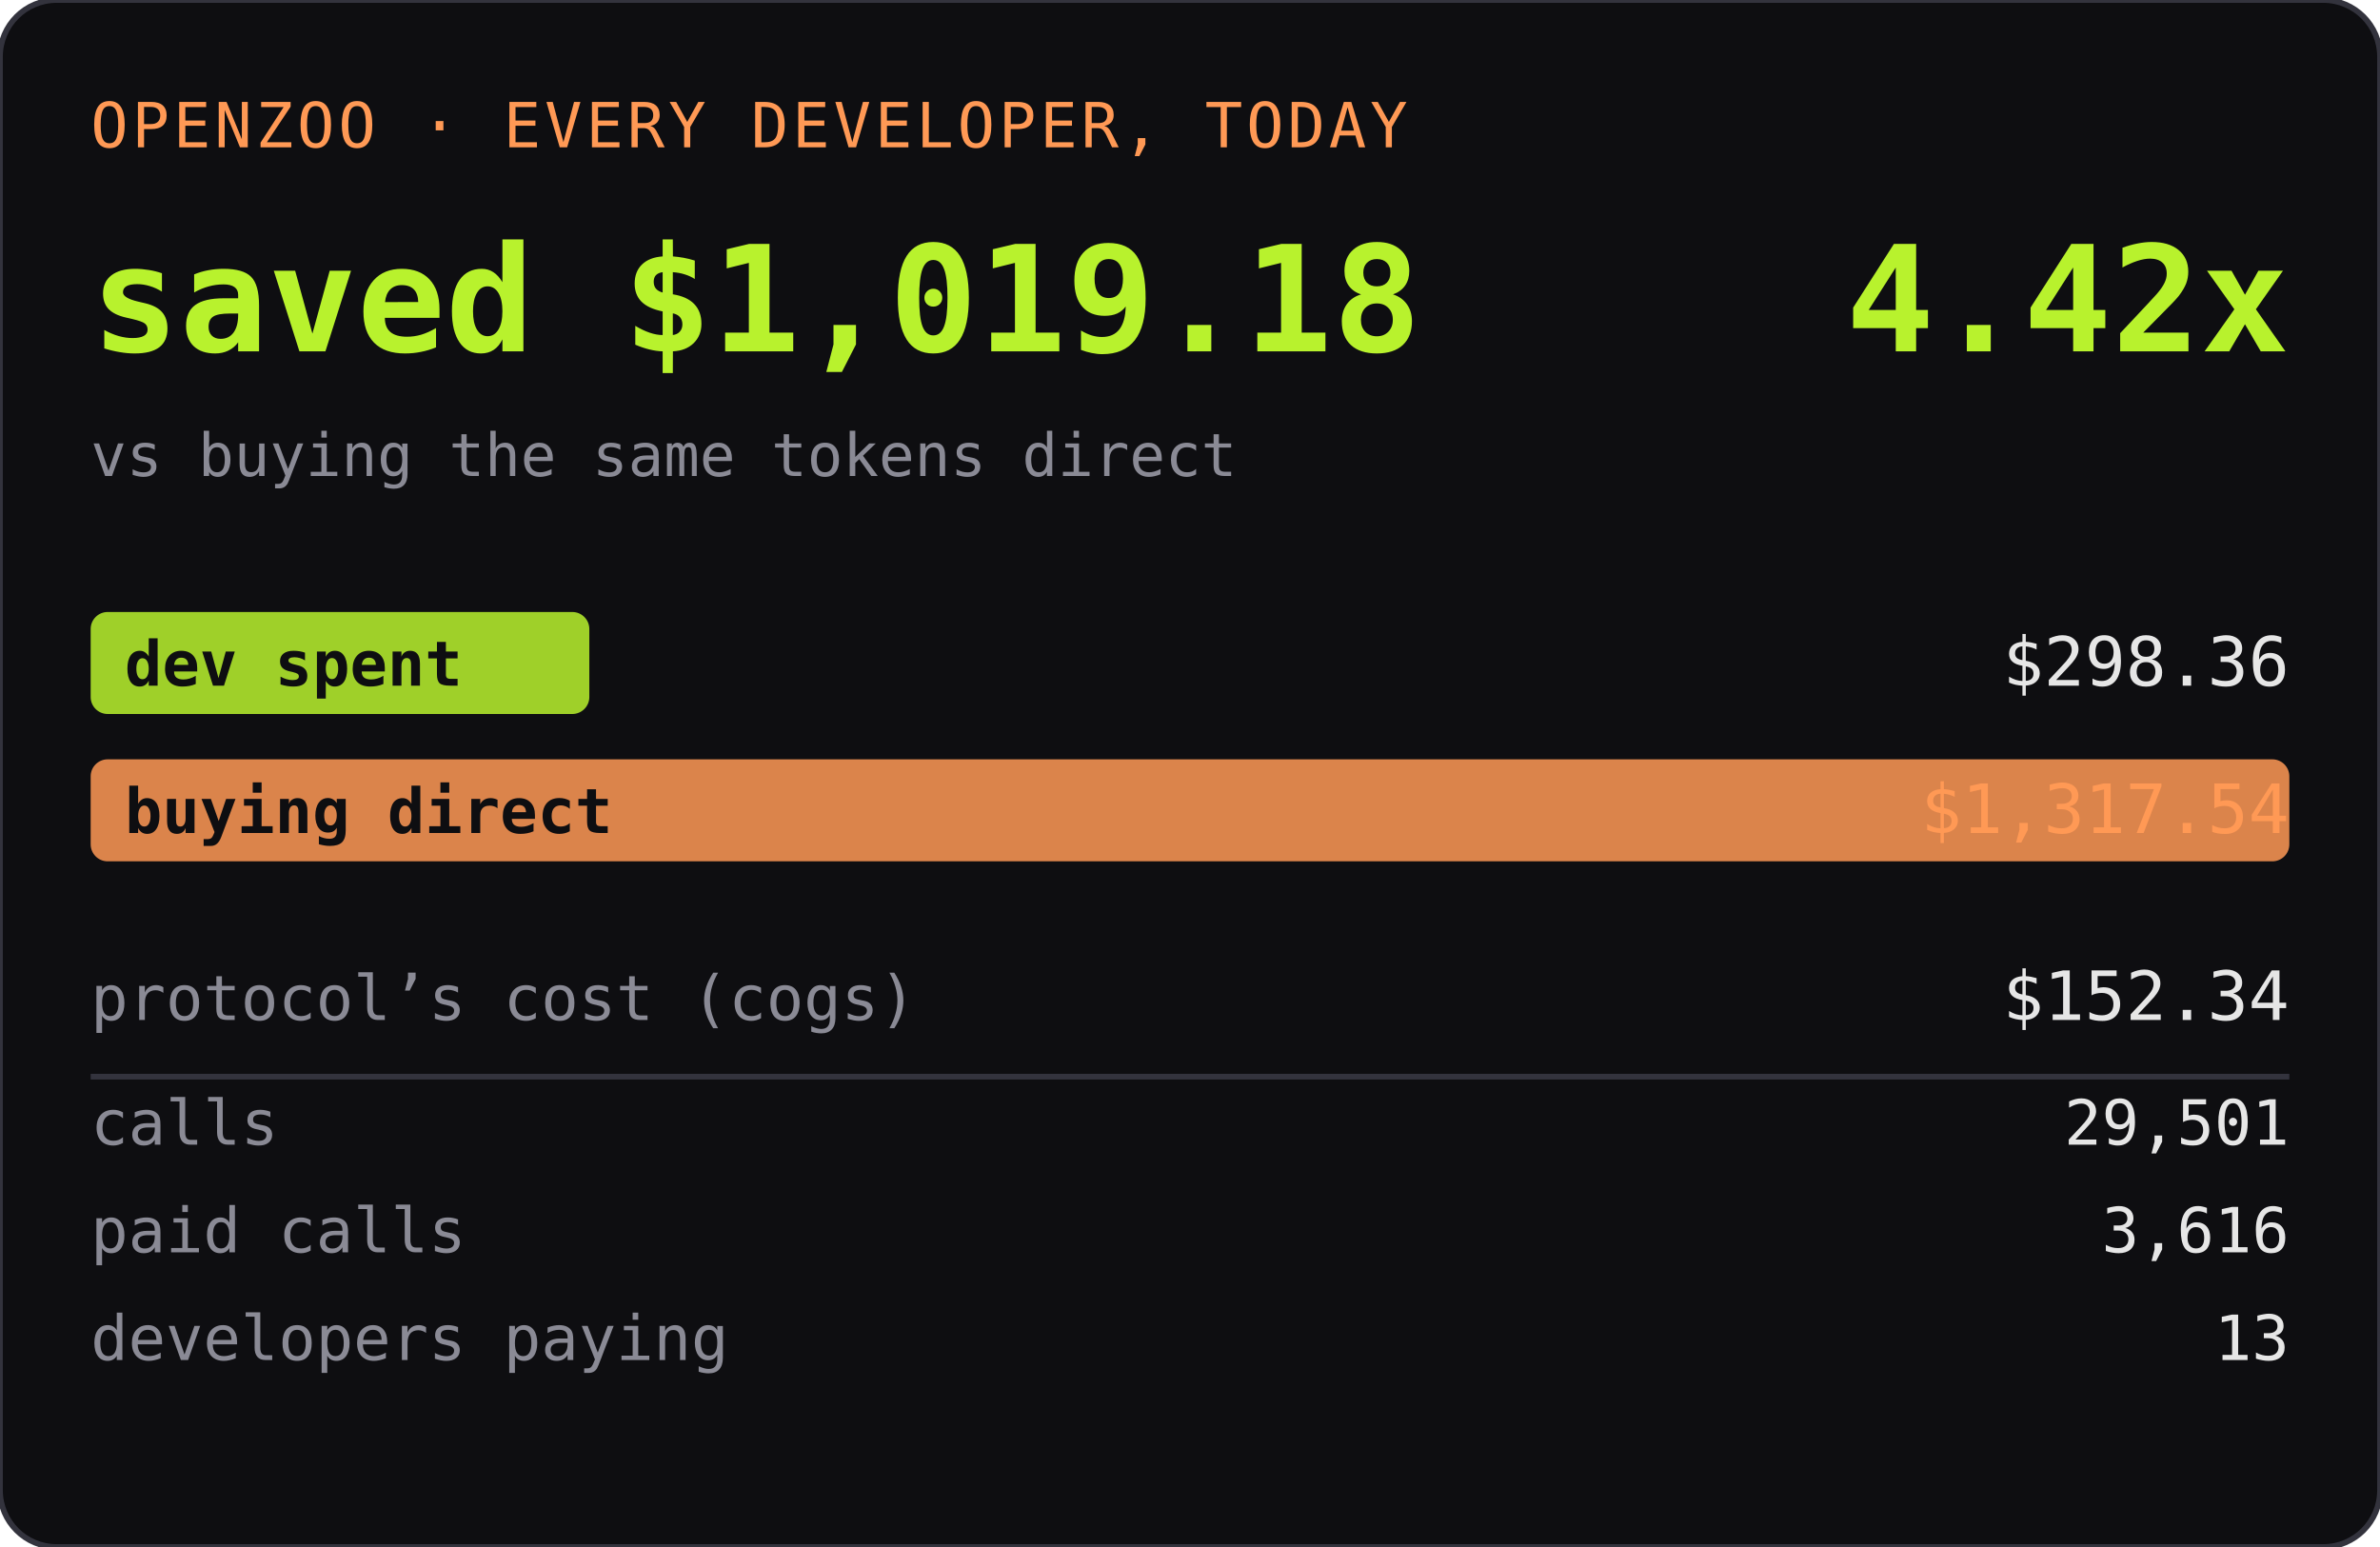
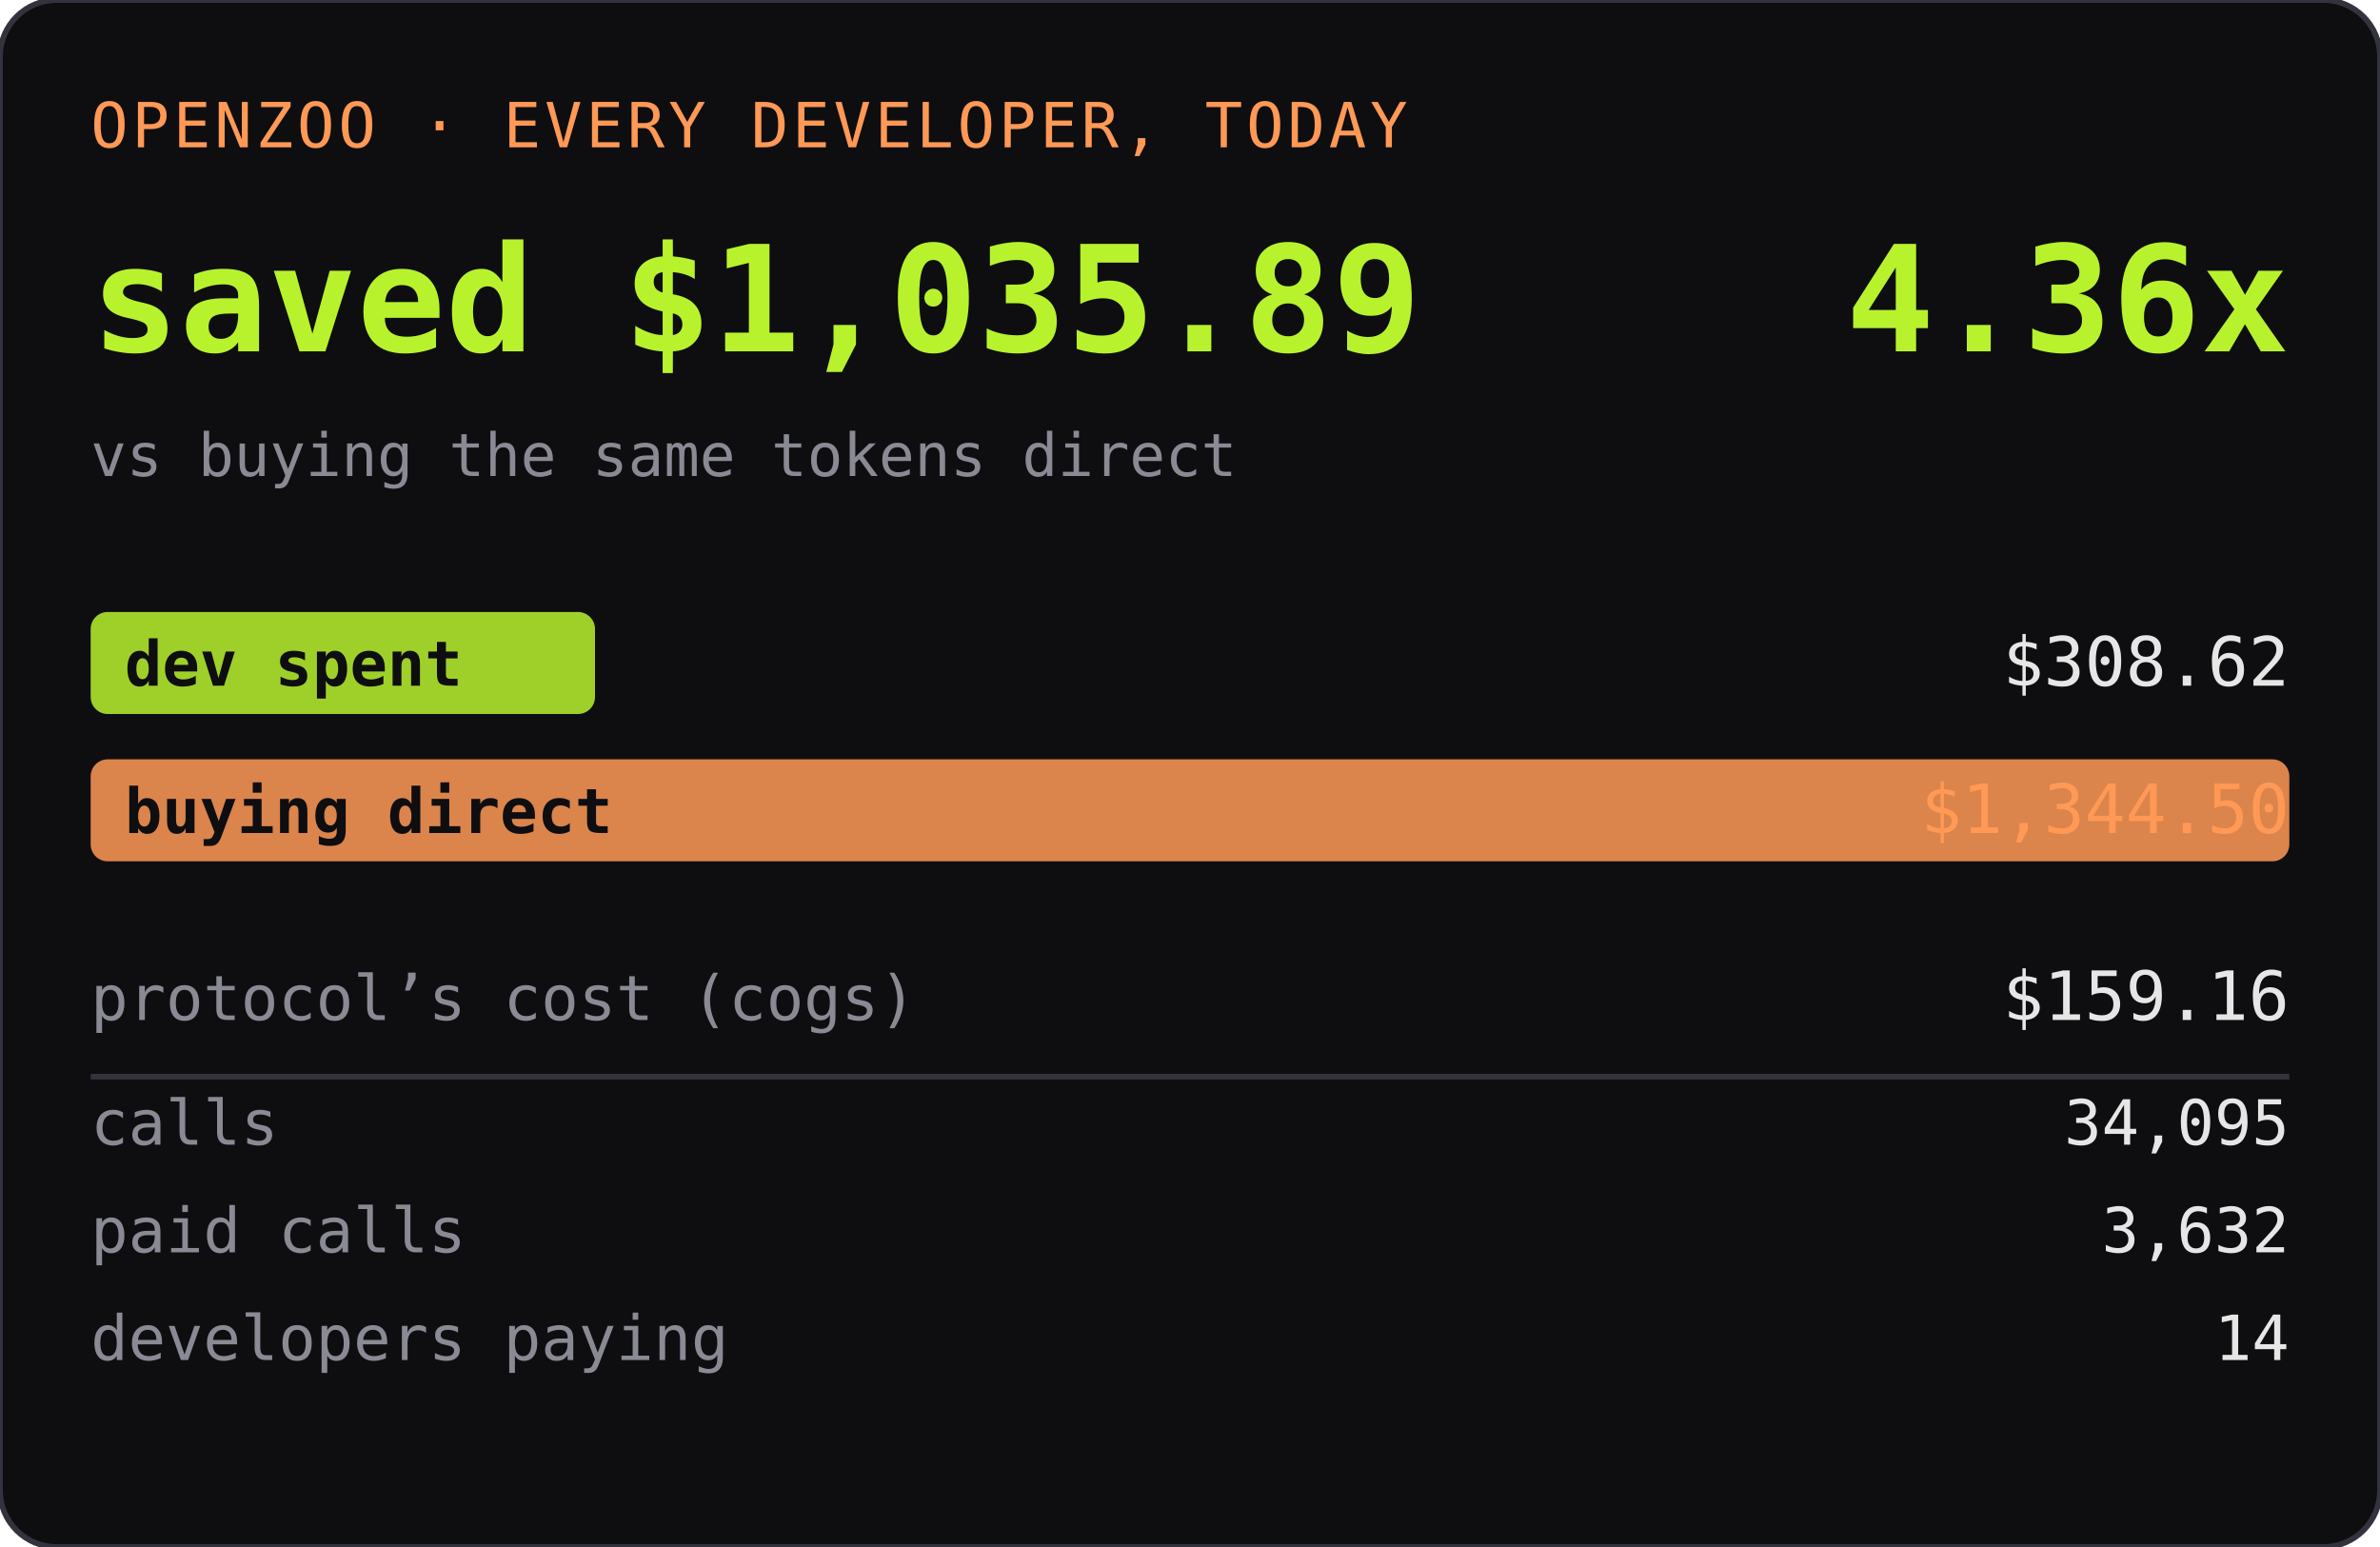
<svg xmlns="http://www.w3.org/2000/svg" width="420" height="273" role="img" aria-label="OPENZOO · EVERY DEVELOPER, TODAY">
  <rect width="420" height="273" rx="10" fill="#0e0e11" />
  <rect width="420" height="273" rx="10" fill="none" stroke="#33333d" />
  <text x="16" y="26" font-family="ui-monospace,SFMono-Regular,Menlo,monospace" font-size="11" fill="#ff9955" letter-spacing="0.06em">OPENZOO · EVERY DEVELOPER, TODAY</text>
-   <text x="16" y="62" font-family="ui-monospace,SFMono-Regular,Menlo,monospace" font-size="26" font-weight="600" fill="#b8f22d">saved $1,019.18</text>
-   <text x="404" y="62" text-anchor="end" font-family="ui-monospace,SFMono-Regular,Menlo,monospace" font-size="26" font-weight="600" fill="#b8f22d">4.42x</text>
+   <text x="16" y="62" font-family="ui-monospace,SFMono-Regular,Menlo,monospace" font-size="26" font-weight="600" fill="#b8f22d">saved $1,035.89</text>
+   <text x="404" y="62" text-anchor="end" font-family="ui-monospace,SFMono-Regular,Menlo,monospace" font-size="26" font-weight="600" fill="#b8f22d">4.36x</text>
  <text x="16" y="84" font-family="ui-monospace,SFMono-Regular,Menlo,monospace" font-size="10.5" fill="#8a8a95">vs buying the same tokens direct</text>
-   <rect x="16" y="108" width="88" height="18" rx="3" fill="#b8f22d" opacity="0.85" />
+   <rect x="16" y="108" width="89" height="18" rx="3" fill="#b8f22d" opacity="0.85" />
  <text x="22" y="121" font-family="ui-monospace,SFMono-Regular,Menlo,monospace" font-size="11" fill="#0e0e11" font-weight="600">dev spent</text>
-   <text x="404" y="121" text-anchor="end" font-family="ui-monospace,SFMono-Regular,Menlo,monospace" font-size="12" fill="#e6e6e6">$298.36</text>
+   <text x="404" y="121" text-anchor="end" font-family="ui-monospace,SFMono-Regular,Menlo,monospace" font-size="12" fill="#e6e6e6">$308.62</text>
  <rect x="16" y="134" width="388" height="18" rx="3" fill="#ff9955" opacity="0.85" />
  <text x="22" y="147" font-family="ui-monospace,SFMono-Regular,Menlo,monospace" font-size="11" fill="#0e0e11" font-weight="600">buying direct</text>
-   <text x="404" y="147" text-anchor="end" font-family="ui-monospace,SFMono-Regular,Menlo,monospace" font-size="12" fill="#ff9955">$1,317.54</text>
+   <text x="404" y="147" text-anchor="end" font-family="ui-monospace,SFMono-Regular,Menlo,monospace" font-size="12" fill="#ff9955">$1,344.50</text>
  <text x="16" y="180" font-family="ui-monospace,SFMono-Regular,Menlo,monospace" font-size="11" fill="#8a8a95">protocol’s cost (cogs)</text>
-   <text x="404" y="180" text-anchor="end" font-family="ui-monospace,SFMono-Regular,Menlo,monospace" font-size="12" fill="#e6e6e6">$152.34</text>
+   <text x="404" y="180" text-anchor="end" font-family="ui-monospace,SFMono-Regular,Menlo,monospace" font-size="12" fill="#e6e6e6">$159.16</text>
  <line x1="16" y1="190" x2="404" y2="190" stroke="#33333d" />
  <text x="16" y="202" font-family="ui-monospace,SFMono-Regular,Menlo,monospace" font-size="11" fill="#8a8a95">calls</text>
-   <text x="404" y="202" text-anchor="end" font-family="ui-monospace,SFMono-Regular,Menlo,monospace" font-size="11" fill="#e6e6e6">29,501</text>
+   <text x="404" y="202" text-anchor="end" font-family="ui-monospace,SFMono-Regular,Menlo,monospace" font-size="11" fill="#e6e6e6">34,095</text>
  <text x="16" y="221" font-family="ui-monospace,SFMono-Regular,Menlo,monospace" font-size="11" fill="#8a8a95">paid calls</text>
-   <text x="404" y="221" text-anchor="end" font-family="ui-monospace,SFMono-Regular,Menlo,monospace" font-size="11" fill="#e6e6e6">3,616</text>
+   <text x="404" y="221" text-anchor="end" font-family="ui-monospace,SFMono-Regular,Menlo,monospace" font-size="11" fill="#e6e6e6">3,632</text>
  <text x="16" y="240" font-family="ui-monospace,SFMono-Regular,Menlo,monospace" font-size="11" fill="#8a8a95">developers paying</text>
-   <text x="404" y="240" text-anchor="end" font-family="ui-monospace,SFMono-Regular,Menlo,monospace" font-size="11" fill="#e6e6e6">13</text>
+   <text x="404" y="240" text-anchor="end" font-family="ui-monospace,SFMono-Regular,Menlo,monospace" font-size="11" fill="#e6e6e6">14</text>
</svg>
